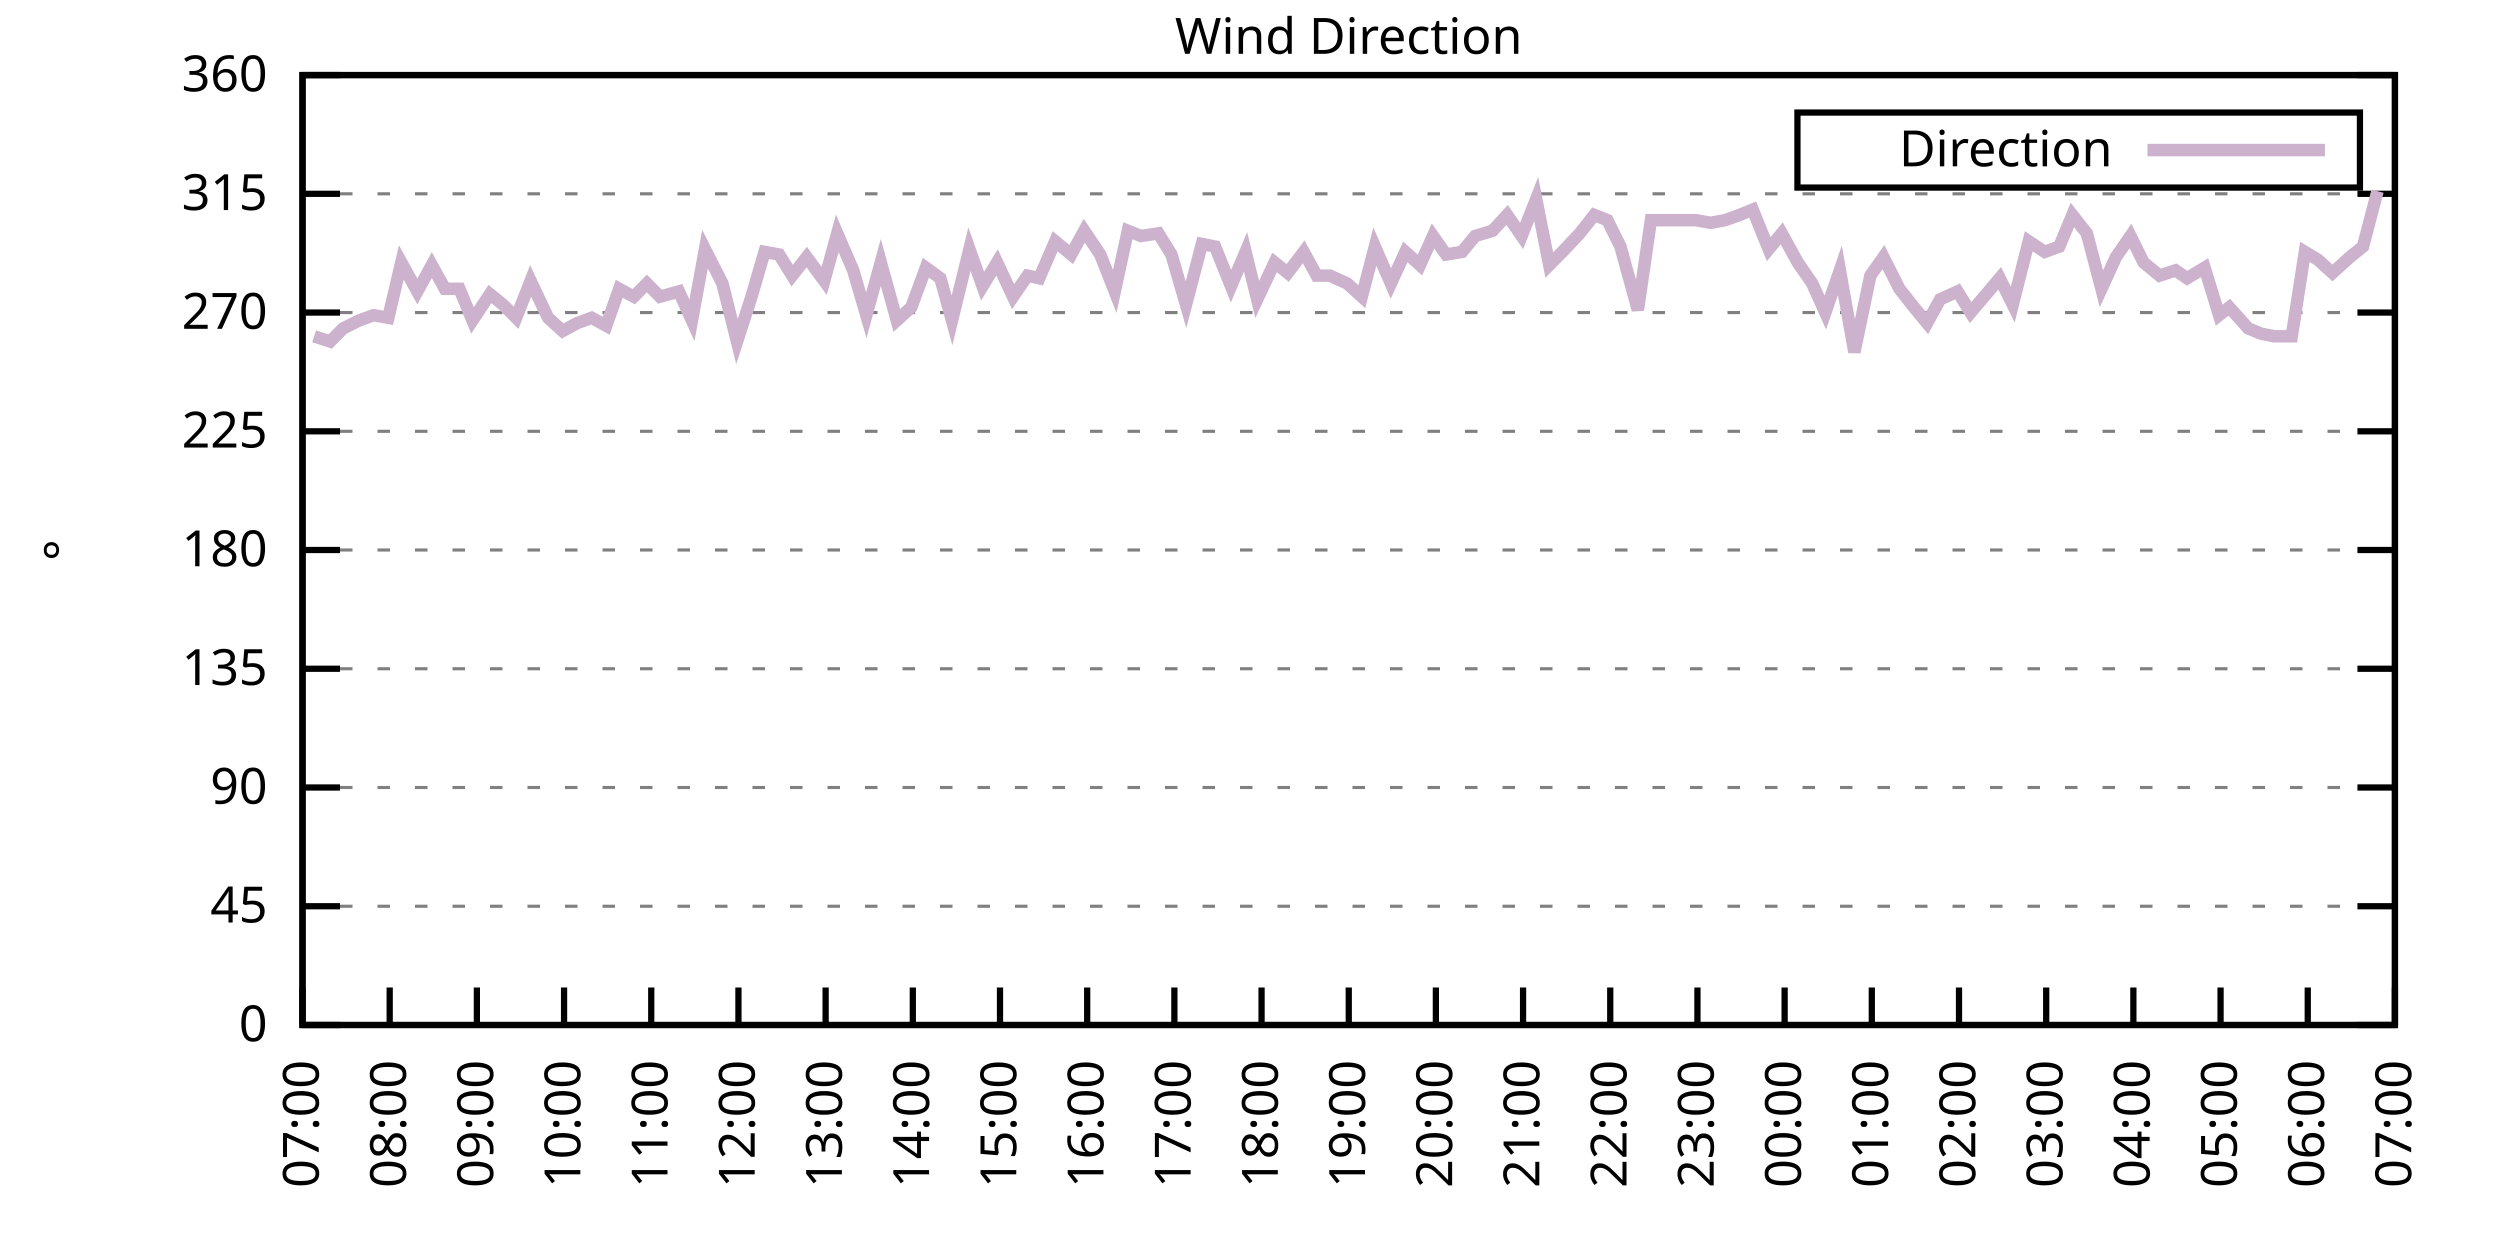
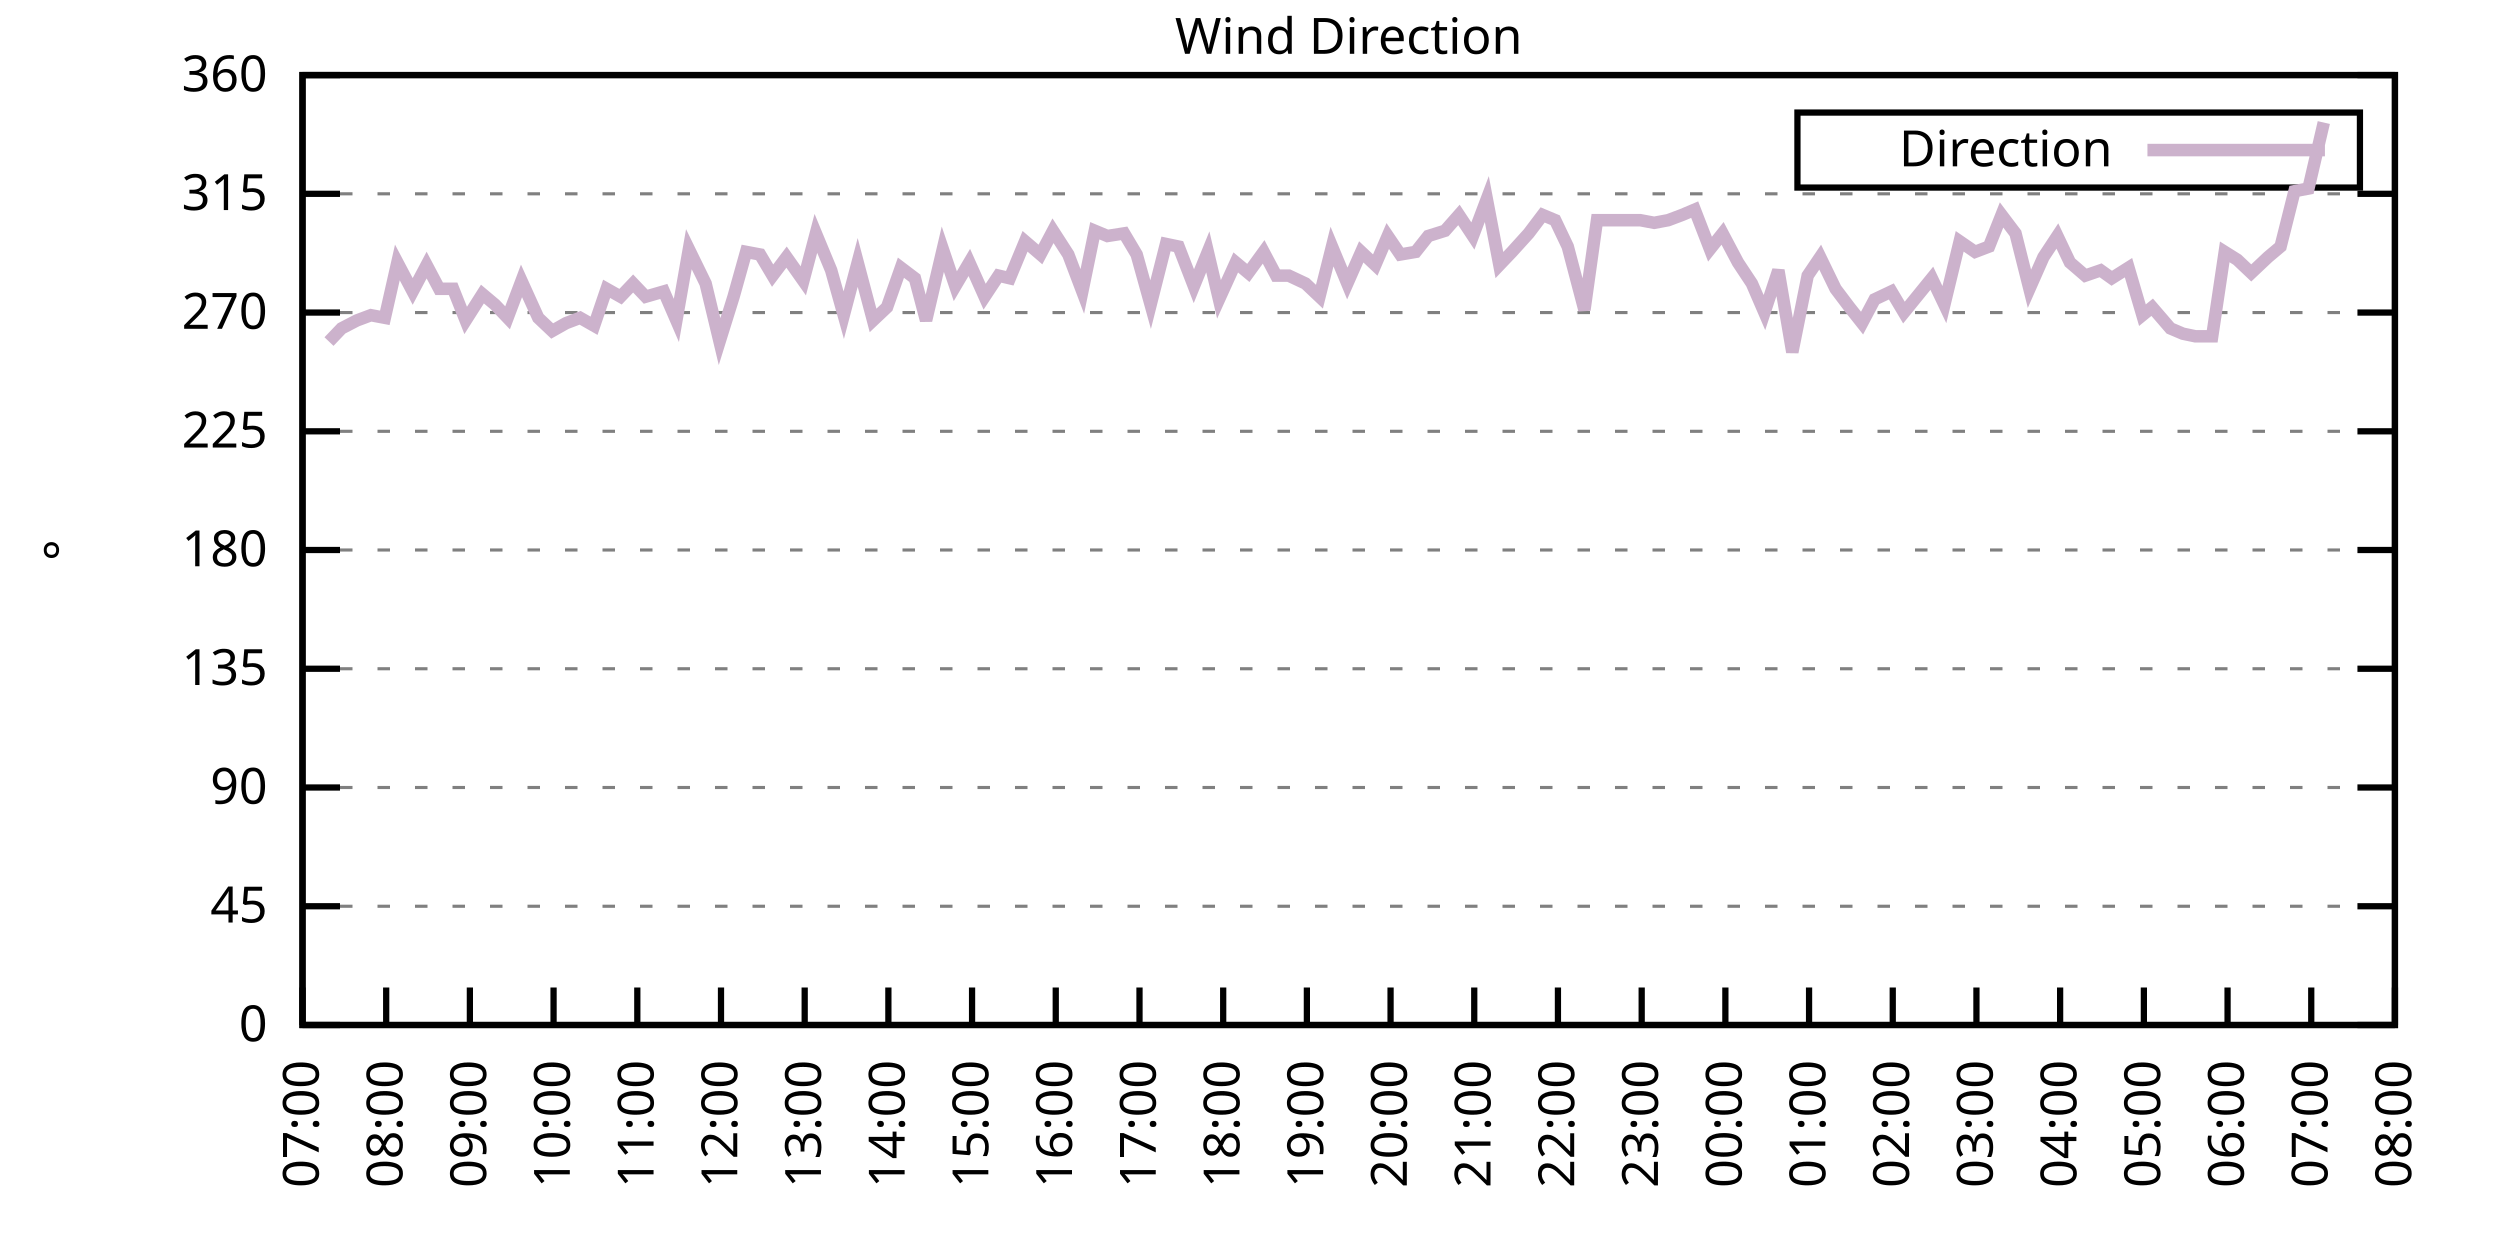
<svg xmlns="http://www.w3.org/2000/svg" xmlns:xlink="http://www.w3.org/1999/xlink" width="400" height="200" viewBox="0 0 400 200">
  <g id="gnuplot_canvas">
    <rect x="0" y="0" width="400" height="200" fill="none" />
    <defs>
      <circle id="gpDot" r="0.5" stroke-width="0.5" stroke="currentColor" />
      <path id="gpPt0" stroke-width="0.333" stroke="currentColor" d="M-1,0 h2 M0,-1 v2" />
      <path id="gpPt1" stroke-width="0.333" stroke="currentColor" d="M-1,-1 L1,1 M1,-1 L-1,1" />
      <path id="gpPt2" stroke-width="0.333" stroke="currentColor" d="M-1,0 L1,0 M0,-1 L0,1 M-1,-1 L1,1 M-1,1 L1,-1" />
      <rect id="gpPt3" stroke-width="0.333" stroke="currentColor" x="-1" y="-1" width="2" height="2" />
      <rect id="gpPt4" stroke-width="0.333" stroke="currentColor" fill="currentColor" x="-1" y="-1" width="2" height="2" />
      <circle id="gpPt5" stroke-width="0.333" stroke="currentColor" cx="0" cy="0" r="1" />
      <use xlink:href="#gpPt5" id="gpPt6" fill="currentColor" stroke="none" />
      <path id="gpPt7" stroke-width="0.333" stroke="currentColor" d="M0,-1.33 L-1.33,0.67 L1.33,0.67 z" />
      <use xlink:href="#gpPt7" id="gpPt8" fill="currentColor" stroke="none" />
      <use xlink:href="#gpPt7" id="gpPt9" stroke="currentColor" transform="rotate(180)" />
      <use xlink:href="#gpPt9" id="gpPt10" fill="currentColor" stroke="none" />
      <use xlink:href="#gpPt3" id="gpPt11" stroke="currentColor" transform="rotate(45)" />
      <use xlink:href="#gpPt11" id="gpPt12" fill="currentColor" stroke="none" />
      <path id="gpPt13" stroke-width="0.333" stroke="currentColor" d="M0,1.330 L1.265,0.411 L0.782,-1.067 L-0.782,-1.076 L-1.265,0.411 z" />
      <use xlink:href="#gpPt13" id="gpPt14" fill="currentColor" stroke="none" />
      <filter id="textbox" filterUnits="objectBoundingBox" x="0" y="0" height="1" width="1">
        <feFlood flood-color="white" flood-opacity="1" result="bgnd" />
        <feComposite in="SourceGraphic" in2="bgnd" operator="atop" />
      </filter>
      <filter id="greybox" filterUnits="objectBoundingBox" x="0" y="0" height="1" width="1">
        <feFlood flood-color="lightgrey" flood-opacity="1" result="grey" />
        <feComposite in="SourceGraphic" in2="grey" operator="atop" />
      </filter>
    </defs>
    <g fill="none" color="white" stroke="currentColor" stroke-width="1.00" stroke-linecap="butt" stroke-linejoin="miter">
</g>
    <g fill="none" color="black" stroke="currentColor" stroke-width="1.00" stroke-linecap="butt" stroke-linejoin="miter">
      <g stroke="none" shape-rendering="crispEdges">
        <polygon fill="rgb(255, 255, 255)" points="48.40,164.00 383.18,164.00 383.18,12.02 48.40,12.02 " />
      </g>
    </g>
    <g fill="none" color="black" stroke="currentColor" stroke-width="1.00" stroke-linecap="butt" stroke-linejoin="miter">
</g>
    <g fill="none" color="black" stroke="black" stroke-width="0.50" stroke-linecap="butt" stroke-linejoin="miter">
</g>
    <g fill="none" color="gray" stroke="currentColor" stroke-width="0.50" stroke-linecap="butt" stroke-linejoin="miter">
      <path stroke="gray" stroke-dasharray="2,4" class="gridline" d="M48.40,164.00 L383.19,164.00  " />
    </g>
    <g fill="none" color="gray" stroke="gray" stroke-width="1.00" stroke-linecap="butt" stroke-linejoin="miter">
</g>
    <g fill="none" color="black" stroke="currentColor" stroke-width="1.00" stroke-linecap="butt" stroke-linejoin="miter">
      <path stroke="black" d="M48.40,164.00 L54.40,164.00 M383.19,164.00 L377.19,164.00  " />
      <g transform="translate(42.80,166.60)" stroke="none" fill="black" font-family="Sans" font-size="8.00" text-anchor="end">
        <text>
          <tspan font-family="Sans"> 0</tspan>
        </text>
      </g>
    </g>
    <g fill="none" color="black" stroke="currentColor" stroke-width="1.00" stroke-linecap="butt" stroke-linejoin="miter">
</g>
    <g fill="none" color="black" stroke="black" stroke-width="0.50" stroke-linecap="butt" stroke-linejoin="miter">
</g>
    <g fill="none" color="gray" stroke="currentColor" stroke-width="0.50" stroke-linecap="butt" stroke-linejoin="miter">
      <path stroke="gray" stroke-dasharray="2,4" class="gridline" d="M48.40,145.00 L383.19,145.00  " />
    </g>
    <g fill="none" color="gray" stroke="gray" stroke-width="1.00" stroke-linecap="butt" stroke-linejoin="miter">
</g>
    <g fill="none" color="black" stroke="currentColor" stroke-width="1.00" stroke-linecap="butt" stroke-linejoin="miter">
      <path stroke="black" d="M48.40,145.00 L54.40,145.00 M383.19,145.00 L377.19,145.00  " />
      <g transform="translate(42.80,147.60)" stroke="none" fill="black" font-family="Sans" font-size="8.00" text-anchor="end">
        <text>
          <tspan font-family="Sans"> 45</tspan>
        </text>
      </g>
    </g>
    <g fill="none" color="black" stroke="currentColor" stroke-width="1.00" stroke-linecap="butt" stroke-linejoin="miter">
</g>
    <g fill="none" color="black" stroke="black" stroke-width="0.50" stroke-linecap="butt" stroke-linejoin="miter">
</g>
    <g fill="none" color="gray" stroke="currentColor" stroke-width="0.50" stroke-linecap="butt" stroke-linejoin="miter">
      <path stroke="gray" stroke-dasharray="2,4" class="gridline" d="M48.40,126.00 L383.19,126.00  " />
    </g>
    <g fill="none" color="gray" stroke="gray" stroke-width="1.00" stroke-linecap="butt" stroke-linejoin="miter">
</g>
    <g fill="none" color="black" stroke="currentColor" stroke-width="1.00" stroke-linecap="butt" stroke-linejoin="miter">
      <path stroke="black" d="M48.40,126.00 L54.40,126.00 M383.19,126.00 L377.19,126.00  " />
      <g transform="translate(42.80,128.60)" stroke="none" fill="black" font-family="Sans" font-size="8.00" text-anchor="end">
        <text>
          <tspan font-family="Sans"> 90</tspan>
        </text>
      </g>
    </g>
    <g fill="none" color="black" stroke="currentColor" stroke-width="1.00" stroke-linecap="butt" stroke-linejoin="miter">
</g>
    <g fill="none" color="black" stroke="black" stroke-width="0.50" stroke-linecap="butt" stroke-linejoin="miter">
</g>
    <g fill="none" color="gray" stroke="currentColor" stroke-width="0.50" stroke-linecap="butt" stroke-linejoin="miter">
      <path stroke="gray" stroke-dasharray="2,4" class="gridline" d="M48.40,107.00 L383.19,107.00  " />
    </g>
    <g fill="none" color="gray" stroke="gray" stroke-width="1.00" stroke-linecap="butt" stroke-linejoin="miter">
</g>
    <g fill="none" color="black" stroke="currentColor" stroke-width="1.00" stroke-linecap="butt" stroke-linejoin="miter">
      <path stroke="black" d="M48.40,107.00 L54.40,107.00 M383.19,107.00 L377.19,107.00  " />
      <g transform="translate(42.80,109.60)" stroke="none" fill="black" font-family="Sans" font-size="8.00" text-anchor="end">
        <text>
          <tspan font-family="Sans"> 135</tspan>
        </text>
      </g>
    </g>
    <g fill="none" color="black" stroke="currentColor" stroke-width="1.00" stroke-linecap="butt" stroke-linejoin="miter">
</g>
    <g fill="none" color="black" stroke="black" stroke-width="0.50" stroke-linecap="butt" stroke-linejoin="miter">
</g>
    <g fill="none" color="gray" stroke="currentColor" stroke-width="0.50" stroke-linecap="butt" stroke-linejoin="miter">
      <path stroke="gray" stroke-dasharray="2,4" class="gridline" d="M48.40,88.00 L383.19,88.00  " />
    </g>
    <g fill="none" color="gray" stroke="gray" stroke-width="1.00" stroke-linecap="butt" stroke-linejoin="miter">
</g>
    <g fill="none" color="black" stroke="currentColor" stroke-width="1.00" stroke-linecap="butt" stroke-linejoin="miter">
      <path stroke="black" d="M48.40,88.00 L54.40,88.00 M383.19,88.00 L377.19,88.00  " />
      <g transform="translate(42.80,90.60)" stroke="none" fill="black" font-family="Sans" font-size="8.00" text-anchor="end">
        <text>
          <tspan font-family="Sans"> 180</tspan>
        </text>
      </g>
    </g>
    <g fill="none" color="black" stroke="currentColor" stroke-width="1.00" stroke-linecap="butt" stroke-linejoin="miter">
</g>
    <g fill="none" color="black" stroke="black" stroke-width="0.50" stroke-linecap="butt" stroke-linejoin="miter">
</g>
    <g fill="none" color="gray" stroke="currentColor" stroke-width="0.50" stroke-linecap="butt" stroke-linejoin="miter">
      <path stroke="gray" stroke-dasharray="2,4" class="gridline" d="M48.40,69.01 L383.19,69.01  " />
    </g>
    <g fill="none" color="gray" stroke="gray" stroke-width="1.00" stroke-linecap="butt" stroke-linejoin="miter">
</g>
    <g fill="none" color="black" stroke="currentColor" stroke-width="1.00" stroke-linecap="butt" stroke-linejoin="miter">
      <path stroke="black" d="M48.40,69.01 L54.40,69.01 M383.19,69.01 L377.19,69.01  " />
      <g transform="translate(42.80,71.61)" stroke="none" fill="black" font-family="Sans" font-size="8.00" text-anchor="end">
        <text>
          <tspan font-family="Sans"> 225</tspan>
        </text>
      </g>
    </g>
    <g fill="none" color="black" stroke="currentColor" stroke-width="1.00" stroke-linecap="butt" stroke-linejoin="miter">
</g>
    <g fill="none" color="black" stroke="black" stroke-width="0.50" stroke-linecap="butt" stroke-linejoin="miter">
</g>
    <g fill="none" color="gray" stroke="currentColor" stroke-width="0.50" stroke-linecap="butt" stroke-linejoin="miter">
      <path stroke="gray" stroke-dasharray="2,4" class="gridline" d="M48.40,50.01 L383.19,50.01  " />
    </g>
    <g fill="none" color="gray" stroke="gray" stroke-width="1.00" stroke-linecap="butt" stroke-linejoin="miter">
</g>
    <g fill="none" color="black" stroke="currentColor" stroke-width="1.00" stroke-linecap="butt" stroke-linejoin="miter">
      <path stroke="black" d="M48.40,50.01 L54.40,50.01 M383.19,50.01 L377.19,50.01  " />
      <g transform="translate(42.80,52.61)" stroke="none" fill="black" font-family="Sans" font-size="8.00" text-anchor="end">
        <text>
          <tspan font-family="Sans"> 270</tspan>
        </text>
      </g>
    </g>
    <g fill="none" color="black" stroke="currentColor" stroke-width="1.00" stroke-linecap="butt" stroke-linejoin="miter">
</g>
    <g fill="none" color="black" stroke="black" stroke-width="0.50" stroke-linecap="butt" stroke-linejoin="miter">
</g>
    <g fill="none" color="gray" stroke="currentColor" stroke-width="0.50" stroke-linecap="butt" stroke-linejoin="miter">
      <path stroke="gray" stroke-dasharray="2,4" class="gridline" d="M48.40,31.01 L383.19,31.01  " />
    </g>
    <g fill="none" color="gray" stroke="gray" stroke-width="1.00" stroke-linecap="butt" stroke-linejoin="miter">
</g>
    <g fill="none" color="black" stroke="currentColor" stroke-width="1.00" stroke-linecap="butt" stroke-linejoin="miter">
      <path stroke="black" d="M48.40,31.01 L54.40,31.01 M383.19,31.01 L377.19,31.01  " />
      <g transform="translate(42.80,33.61)" stroke="none" fill="black" font-family="Sans" font-size="8.00" text-anchor="end">
        <text>
          <tspan font-family="Sans"> 315</tspan>
        </text>
      </g>
    </g>
    <g fill="none" color="black" stroke="currentColor" stroke-width="1.00" stroke-linecap="butt" stroke-linejoin="miter">
</g>
    <g fill="none" color="black" stroke="black" stroke-width="0.50" stroke-linecap="butt" stroke-linejoin="miter">
</g>
    <g fill="none" color="gray" stroke="currentColor" stroke-width="0.50" stroke-linecap="butt" stroke-linejoin="miter">
      <path stroke="gray" stroke-dasharray="2,4" class="gridline" d="M48.40,12.01 L383.19,12.01  " />
    </g>
    <g fill="none" color="gray" stroke="gray" stroke-width="1.00" stroke-linecap="butt" stroke-linejoin="miter">
</g>
    <g fill="none" color="black" stroke="currentColor" stroke-width="1.00" stroke-linecap="butt" stroke-linejoin="miter">
      <path stroke="black" d="M48.40,12.01 L54.40,12.01 M383.19,12.01 L377.19,12.01  " />
      <g transform="translate(42.80,14.61)" stroke="none" fill="black" font-family="Sans" font-size="8.00" text-anchor="end">
        <text>
          <tspan font-family="Sans"> 360</tspan>
        </text>
      </g>
    </g>
    <g fill="none" color="black" stroke="currentColor" stroke-width="1.00" stroke-linecap="butt" stroke-linejoin="miter">
      <path stroke="black" d="M48.40,164.00 L48.40,158.00  " />
      <g transform="translate(51.00,169.60) rotate(270.00)" stroke="none" fill="black" font-family="Sans" font-size="8.00" text-anchor="end">
        <text>
          <tspan font-family="Sans">07:00</tspan>
        </text>
      </g>
    </g>
    <g fill="none" color="black" stroke="currentColor" stroke-width="1.00" stroke-linecap="butt" stroke-linejoin="miter">
-       <path stroke="black" d="M62.35,164.00 L62.35,158.00  " />
-       <g transform="translate(64.95,169.60) rotate(270.00)" stroke="none" fill="black" font-family="Sans" font-size="8.00" text-anchor="end">
+       <path stroke="black" d="M61.79,164.00 L61.79,158.00  " />
+       <g transform="translate(64.39,169.60) rotate(270.00)" stroke="none" fill="black" font-family="Sans" font-size="8.00" text-anchor="end">
        <text>
          <tspan font-family="Sans">08:00</tspan>
        </text>
      </g>
    </g>
    <g fill="none" color="black" stroke="currentColor" stroke-width="1.00" stroke-linecap="butt" stroke-linejoin="miter">
-       <path stroke="black" d="M76.30,164.00 L76.30,158.00  " />
-       <g transform="translate(78.90,169.60) rotate(270.00)" stroke="none" fill="black" font-family="Sans" font-size="8.00" text-anchor="end">
+       <path stroke="black" d="M75.18,164.00 L75.18,158.00  " />
+       <g transform="translate(77.78,169.60) rotate(270.00)" stroke="none" fill="black" font-family="Sans" font-size="8.00" text-anchor="end">
        <text>
          <tspan font-family="Sans">09:00</tspan>
        </text>
      </g>
    </g>
    <g fill="none" color="black" stroke="currentColor" stroke-width="1.00" stroke-linecap="butt" stroke-linejoin="miter">
-       <path stroke="black" d="M90.25,164.00 L90.25,158.00  " />
-       <g transform="translate(92.85,169.60) rotate(270.00)" stroke="none" fill="black" font-family="Sans" font-size="8.00" text-anchor="end">
+       <path stroke="black" d="M88.57,164.00 L88.57,158.00  " />
+       <g transform="translate(91.17,169.60) rotate(270.00)" stroke="none" fill="black" font-family="Sans" font-size="8.00" text-anchor="end">
        <text>
          <tspan font-family="Sans">10:00</tspan>
        </text>
      </g>
    </g>
    <g fill="none" color="black" stroke="currentColor" stroke-width="1.00" stroke-linecap="butt" stroke-linejoin="miter">
-       <path stroke="black" d="M104.20,164.00 L104.20,158.00  " />
-       <g transform="translate(106.80,169.60) rotate(270.00)" stroke="none" fill="black" font-family="Sans" font-size="8.00" text-anchor="end">
+       <path stroke="black" d="M101.97,164.00 L101.97,158.00  " />
+       <g transform="translate(104.57,169.60) rotate(270.00)" stroke="none" fill="black" font-family="Sans" font-size="8.00" text-anchor="end">
        <text>
          <tspan font-family="Sans">11:00</tspan>
        </text>
      </g>
    </g>
    <g fill="none" color="black" stroke="currentColor" stroke-width="1.00" stroke-linecap="butt" stroke-linejoin="miter">
-       <path stroke="black" d="M118.15,164.00 L118.15,158.00  " />
-       <g transform="translate(120.75,169.60) rotate(270.00)" stroke="none" fill="black" font-family="Sans" font-size="8.00" text-anchor="end">
+       <path stroke="black" d="M115.36,164.00 L115.36,158.00  " />
+       <g transform="translate(117.96,169.60) rotate(270.00)" stroke="none" fill="black" font-family="Sans" font-size="8.00" text-anchor="end">
        <text>
          <tspan font-family="Sans">12:00</tspan>
        </text>
      </g>
    </g>
    <g fill="none" color="black" stroke="currentColor" stroke-width="1.00" stroke-linecap="butt" stroke-linejoin="miter">
-       <path stroke="black" d="M132.10,164.00 L132.10,158.00  " />
-       <g transform="translate(134.70,169.60) rotate(270.00)" stroke="none" fill="black" font-family="Sans" font-size="8.00" text-anchor="end">
+       <path stroke="black" d="M128.75,164.00 L128.75,158.00  " />
+       <g transform="translate(131.35,169.60) rotate(270.00)" stroke="none" fill="black" font-family="Sans" font-size="8.00" text-anchor="end">
        <text>
          <tspan font-family="Sans">13:00</tspan>
        </text>
      </g>
    </g>
    <g fill="none" color="black" stroke="currentColor" stroke-width="1.00" stroke-linecap="butt" stroke-linejoin="miter">
-       <path stroke="black" d="M146.05,164.00 L146.05,158.00  " />
-       <g transform="translate(148.65,169.60) rotate(270.00)" stroke="none" fill="black" font-family="Sans" font-size="8.00" text-anchor="end">
+       <path stroke="black" d="M142.14,164.00 L142.14,158.00  " />
+       <g transform="translate(144.74,169.60) rotate(270.00)" stroke="none" fill="black" font-family="Sans" font-size="8.00" text-anchor="end">
        <text>
          <tspan font-family="Sans">14:00</tspan>
        </text>
      </g>
    </g>
    <g fill="none" color="black" stroke="currentColor" stroke-width="1.00" stroke-linecap="butt" stroke-linejoin="miter">
-       <path stroke="black" d="M160.00,164.00 L160.00,158.00  " />
-       <g transform="translate(162.60,169.60) rotate(270.00)" stroke="none" fill="black" font-family="Sans" font-size="8.00" text-anchor="end">
+       <path stroke="black" d="M155.53,164.00 L155.53,158.00  " />
+       <g transform="translate(158.13,169.60) rotate(270.00)" stroke="none" fill="black" font-family="Sans" font-size="8.00" text-anchor="end">
        <text>
          <tspan font-family="Sans">15:00</tspan>
        </text>
      </g>
    </g>
    <g fill="none" color="black" stroke="currentColor" stroke-width="1.00" stroke-linecap="butt" stroke-linejoin="miter">
-       <path stroke="black" d="M173.95,164.00 L173.95,158.00  " />
-       <g transform="translate(176.55,169.60) rotate(270.00)" stroke="none" fill="black" font-family="Sans" font-size="8.00" text-anchor="end">
+       <path stroke="black" d="M168.92,164.00 L168.92,158.00  " />
+       <g transform="translate(171.52,169.60) rotate(270.00)" stroke="none" fill="black" font-family="Sans" font-size="8.00" text-anchor="end">
        <text>
          <tspan font-family="Sans">16:00</tspan>
        </text>
      </g>
    </g>
    <g fill="none" color="black" stroke="currentColor" stroke-width="1.00" stroke-linecap="butt" stroke-linejoin="miter">
-       <path stroke="black" d="M187.90,164.00 L187.90,158.00  " />
-       <g transform="translate(190.50,169.60) rotate(270.00)" stroke="none" fill="black" font-family="Sans" font-size="8.00" text-anchor="end">
+       <path stroke="black" d="M182.32,164.00 L182.32,158.00  " />
+       <g transform="translate(184.92,169.60) rotate(270.00)" stroke="none" fill="black" font-family="Sans" font-size="8.00" text-anchor="end">
        <text>
          <tspan font-family="Sans">17:00</tspan>
        </text>
      </g>
    </g>
    <g fill="none" color="black" stroke="currentColor" stroke-width="1.00" stroke-linecap="butt" stroke-linejoin="miter">
-       <path stroke="black" d="M201.85,164.00 L201.85,158.00  " />
-       <g transform="translate(204.45,169.60) rotate(270.00)" stroke="none" fill="black" font-family="Sans" font-size="8.00" text-anchor="end">
+       <path stroke="black" d="M195.71,164.00 L195.71,158.00  " />
+       <g transform="translate(198.31,169.60) rotate(270.00)" stroke="none" fill="black" font-family="Sans" font-size="8.00" text-anchor="end">
        <text>
          <tspan font-family="Sans">18:00</tspan>
        </text>
      </g>
    </g>
    <g fill="none" color="black" stroke="currentColor" stroke-width="1.00" stroke-linecap="butt" stroke-linejoin="miter">
-       <path stroke="black" d="M215.80,164.00 L215.80,158.00  " />
-       <g transform="translate(218.40,169.60) rotate(270.00)" stroke="none" fill="black" font-family="Sans" font-size="8.00" text-anchor="end">
+       <path stroke="black" d="M209.10,164.00 L209.10,158.00  " />
+       <g transform="translate(211.70,169.60) rotate(270.00)" stroke="none" fill="black" font-family="Sans" font-size="8.00" text-anchor="end">
        <text>
          <tspan font-family="Sans">19:00</tspan>
        </text>
      </g>
    </g>
    <g fill="none" color="black" stroke="currentColor" stroke-width="1.00" stroke-linecap="butt" stroke-linejoin="miter">
-       <path stroke="black" d="M229.74,164.00 L229.74,158.00  " />
-       <g transform="translate(232.34,169.60) rotate(270.00)" stroke="none" fill="black" font-family="Sans" font-size="8.00" text-anchor="end">
+       <path stroke="black" d="M222.49,164.00 L222.49,158.00  " />
+       <g transform="translate(225.09,169.60) rotate(270.00)" stroke="none" fill="black" font-family="Sans" font-size="8.00" text-anchor="end">
        <text>
          <tspan font-family="Sans">20:00</tspan>
        </text>
      </g>
    </g>
    <g fill="none" color="black" stroke="currentColor" stroke-width="1.00" stroke-linecap="butt" stroke-linejoin="miter">
-       <path stroke="black" d="M243.69,164.00 L243.69,158.00  " />
-       <g transform="translate(246.29,169.60) rotate(270.00)" stroke="none" fill="black" font-family="Sans" font-size="8.00" text-anchor="end">
+       <path stroke="black" d="M235.88,164.00 L235.88,158.00  " />
+       <g transform="translate(238.48,169.60) rotate(270.00)" stroke="none" fill="black" font-family="Sans" font-size="8.00" text-anchor="end">
        <text>
          <tspan font-family="Sans">21:00</tspan>
        </text>
      </g>
    </g>
    <g fill="none" color="black" stroke="currentColor" stroke-width="1.00" stroke-linecap="butt" stroke-linejoin="miter">
-       <path stroke="black" d="M257.64,164.00 L257.64,158.00  " />
-       <g transform="translate(260.24,169.60) rotate(270.00)" stroke="none" fill="black" font-family="Sans" font-size="8.00" text-anchor="end">
+       <path stroke="black" d="M249.27,164.00 L249.27,158.00  " />
+       <g transform="translate(251.87,169.60) rotate(270.00)" stroke="none" fill="black" font-family="Sans" font-size="8.00" text-anchor="end">
        <text>
          <tspan font-family="Sans">22:00</tspan>
        </text>
      </g>
    </g>
    <g fill="none" color="black" stroke="currentColor" stroke-width="1.00" stroke-linecap="butt" stroke-linejoin="miter">
-       <path stroke="black" d="M271.59,164.00 L271.59,158.00  " />
-       <g transform="translate(274.19,169.60) rotate(270.00)" stroke="none" fill="black" font-family="Sans" font-size="8.00" text-anchor="end">
+       <path stroke="black" d="M262.67,164.00 L262.67,158.00  " />
+       <g transform="translate(265.27,169.60) rotate(270.00)" stroke="none" fill="black" font-family="Sans" font-size="8.00" text-anchor="end">
        <text>
          <tspan font-family="Sans">23:00</tspan>
        </text>
      </g>
    </g>
    <g fill="none" color="black" stroke="currentColor" stroke-width="1.00" stroke-linecap="butt" stroke-linejoin="miter">
-       <path stroke="black" d="M285.54,164.00 L285.54,158.00  " />
-       <g transform="translate(288.14,169.60) rotate(270.00)" stroke="none" fill="black" font-family="Sans" font-size="8.00" text-anchor="end">
+       <path stroke="black" d="M276.06,164.00 L276.06,158.00  " />
+       <g transform="translate(278.66,169.60) rotate(270.00)" stroke="none" fill="black" font-family="Sans" font-size="8.00" text-anchor="end">
        <text>
          <tspan font-family="Sans">00:00</tspan>
        </text>
      </g>
    </g>
    <g fill="none" color="black" stroke="currentColor" stroke-width="1.00" stroke-linecap="butt" stroke-linejoin="miter">
-       <path stroke="black" d="M299.49,164.00 L299.49,158.00  " />
-       <g transform="translate(302.09,169.60) rotate(270.00)" stroke="none" fill="black" font-family="Sans" font-size="8.00" text-anchor="end">
+       <path stroke="black" d="M289.45,164.00 L289.45,158.00  " />
+       <g transform="translate(292.05,169.60) rotate(270.00)" stroke="none" fill="black" font-family="Sans" font-size="8.00" text-anchor="end">
        <text>
          <tspan font-family="Sans">01:00</tspan>
        </text>
      </g>
    </g>
    <g fill="none" color="black" stroke="currentColor" stroke-width="1.00" stroke-linecap="butt" stroke-linejoin="miter">
-       <path stroke="black" d="M313.44,164.00 L313.44,158.00  " />
-       <g transform="translate(316.04,169.60) rotate(270.00)" stroke="none" fill="black" font-family="Sans" font-size="8.00" text-anchor="end">
+       <path stroke="black" d="M302.84,164.00 L302.84,158.00  " />
+       <g transform="translate(305.44,169.60) rotate(270.00)" stroke="none" fill="black" font-family="Sans" font-size="8.00" text-anchor="end">
        <text>
          <tspan font-family="Sans">02:00</tspan>
        </text>
      </g>
    </g>
    <g fill="none" color="black" stroke="currentColor" stroke-width="1.00" stroke-linecap="butt" stroke-linejoin="miter">
-       <path stroke="black" d="M327.39,164.00 L327.39,158.00  " />
-       <g transform="translate(329.99,169.60) rotate(270.00)" stroke="none" fill="black" font-family="Sans" font-size="8.00" text-anchor="end">
+       <path stroke="black" d="M316.23,164.00 L316.23,158.00  " />
+       <g transform="translate(318.83,169.60) rotate(270.00)" stroke="none" fill="black" font-family="Sans" font-size="8.00" text-anchor="end">
        <text>
          <tspan font-family="Sans">03:00</tspan>
        </text>
      </g>
    </g>
    <g fill="none" color="black" stroke="currentColor" stroke-width="1.00" stroke-linecap="butt" stroke-linejoin="miter">
-       <path stroke="black" d="M341.34,164.00 L341.34,158.00  " />
-       <g transform="translate(343.94,169.60) rotate(270.00)" stroke="none" fill="black" font-family="Sans" font-size="8.00" text-anchor="end">
+       <path stroke="black" d="M329.62,164.00 L329.62,158.00  " />
+       <g transform="translate(332.22,169.60) rotate(270.00)" stroke="none" fill="black" font-family="Sans" font-size="8.00" text-anchor="end">
        <text>
          <tspan font-family="Sans">04:00</tspan>
        </text>
      </g>
    </g>
    <g fill="none" color="black" stroke="currentColor" stroke-width="1.00" stroke-linecap="butt" stroke-linejoin="miter">
-       <path stroke="black" d="M355.29,164.00 L355.29,158.00  " />
-       <g transform="translate(357.89,169.60) rotate(270.00)" stroke="none" fill="black" font-family="Sans" font-size="8.00" text-anchor="end">
+       <path stroke="black" d="M343.02,164.00 L343.02,158.00  " />
+       <g transform="translate(345.62,169.60) rotate(270.00)" stroke="none" fill="black" font-family="Sans" font-size="8.00" text-anchor="end">
        <text>
          <tspan font-family="Sans">05:00</tspan>
        </text>
      </g>
    </g>
    <g fill="none" color="black" stroke="currentColor" stroke-width="1.00" stroke-linecap="butt" stroke-linejoin="miter">
-       <path stroke="black" d="M369.24,164.00 L369.24,158.00  " />
-       <g transform="translate(371.84,169.60) rotate(270.00)" stroke="none" fill="black" font-family="Sans" font-size="8.00" text-anchor="end">
+       <path stroke="black" d="M356.41,164.00 L356.41,158.00  " />
+       <g transform="translate(359.01,169.60) rotate(270.00)" stroke="none" fill="black" font-family="Sans" font-size="8.00" text-anchor="end">
        <text>
          <tspan font-family="Sans">06:00</tspan>
+         </text>
+       </g>
+     </g>
+     <g fill="none" color="black" stroke="currentColor" stroke-width="1.00" stroke-linecap="butt" stroke-linejoin="miter">
+       <path stroke="black" d="M369.80,164.00 L369.80,158.00  " />
+       <g transform="translate(372.40,169.60) rotate(270.00)" stroke="none" fill="black" font-family="Sans" font-size="8.00" text-anchor="end">
+         <text>
+           <tspan font-family="Sans">07:00</tspan>
        </text>
      </g>
    </g>
    <g fill="none" color="black" stroke="currentColor" stroke-width="1.00" stroke-linecap="butt" stroke-linejoin="miter">
      <path stroke="black" d="M383.19,164.00 L383.19,158.00  " />
      <g transform="translate(385.79,169.60) rotate(270.00)" stroke="none" fill="black" font-family="Sans" font-size="8.00" text-anchor="end">
        <text>
-           <tspan font-family="Sans">07:00</tspan>
+           <tspan font-family="Sans">08:00</tspan>
        </text>
      </g>
    </g>
    <g fill="none" color="black" stroke="currentColor" stroke-width="1.00" stroke-linecap="butt" stroke-linejoin="miter">
</g>
    <g fill="none" color="black" stroke="currentColor" stroke-width="1.00" stroke-linecap="butt" stroke-linejoin="miter">
      <path stroke="black" d="M48.40,12.01 L48.40,164.00 L383.19,164.00 L383.19,12.01 L48.40,12.01 Z  " />
    </g>
    <g fill="none" color="black" stroke="currentColor" stroke-width="1.00" stroke-linecap="butt" stroke-linejoin="miter">
</g>
    <g fill="none" color="black" stroke="currentColor" stroke-width="1.00" stroke-linecap="butt" stroke-linejoin="miter">
      <path stroke="black" d="M287.59,30.01 L287.59,18.01 L377.59,18.01 L377.59,30.01 L287.59,30.01 Z  " />
    </g>
    <g id="Wind_direction_plot_1">
      <g fill="none" color="white" stroke="black" stroke-width="2.00" stroke-linecap="butt" stroke-linejoin="miter">
</g>
      <g fill="none" color="black" stroke="currentColor" stroke-width="2.00" stroke-linecap="butt" stroke-linejoin="miter">
        <g transform="translate(337.99,26.61)" stroke="none" fill="black" font-family="Sans" font-size="8.00" text-anchor="end">
          <text>
            <tspan font-family="Sans">Direction</tspan>
          </text>
        </g>
      </g>
      <g fill="none" color="black" stroke="currentColor" stroke-width="2.00" stroke-linecap="butt" stroke-linejoin="miter">
-         <path stroke="rgb(204, 178, 204)" d="M343.59,24.01 L371.99,24.01 M50.26,53.81 L52.82,54.65 L54.91,52.54 L57.47,51.27 L59.79,50.43 L62.12,50.85   L64.21,41.99 L66.77,46.63 L69.09,42.41 L71.18,46.21 L73.51,46.21 L75.60,51.27 L78.39,47.05 L80.48,48.74   L82.58,50.85 L84.90,44.94 L87.69,50.85 L90.02,52.96 L92.34,51.70 L94.67,50.85 L96.99,52.12 L99.08,46.21   L101.41,47.47 L103.50,45.36 L105.59,47.47 L108.62,46.63 L110.71,51.27 L112.80,39.87 L115.59,45.36 L117.92,54.65   L120.24,47.47 L122.33,40.30 L124.66,40.72 L126.75,44.10 L129.08,41.14 L131.87,44.94 L133.96,37.34 L136.51,43.25   L138.61,50.43 L140.93,41.99 L143.49,51.27 L145.81,49.16 L148.14,42.83 L150.46,44.52 L152.32,51.27 L155.11,39.87   L157.21,45.79 L159.53,41.99 L162.09,47.47 L164.41,44.10 L166.27,44.52 L168.83,38.61 L171.39,40.72 L173.48,36.92   L176.04,40.72 L178.36,46.63 L180.46,36.92 L182.55,37.76 L185.34,37.34 L187.43,40.72 L189.76,48.74 L192.31,39.03   L194.41,39.45 L196.96,45.79 L199.29,40.30 L201.15,47.90 L203.94,41.99 L206.03,43.67 L208.59,40.30 L210.68,44.10   L212.77,44.10 L215.56,45.36 L217.89,47.47 L219.98,39.45 L222.54,45.36 L224.86,40.30 L227.19,42.41 L229.28,37.76   L231.37,40.72 L233.93,40.30 L236.02,37.76 L238.81,36.92 L241.14,34.39 L243.46,37.76 L245.79,31.85 L247.88,42.41   L249.97,40.30 L252.76,37.34 L255.09,34.39 L257.18,35.23 L259.27,39.45 L262.06,49.59 L264.15,35.23 L266.71,35.23   L269.04,35.23 L271.36,35.23 L273.69,35.65 L276.01,35.23 L278.34,34.39 L280.43,33.54 L282.99,39.87 L285.08,37.34   L287.64,41.99 L289.96,45.36 L292.05,50.01 L294.38,43.25 L296.70,56.34 L299.26,44.10 L301.35,41.14 L303.91,46.21   L306.23,49.16 L308.33,51.70 L310.42,47.90 L313.21,46.63 L315.30,50.01 L319.95,44.52 L322.04,48.74 L324.60,38.61   L327.16,40.30 L329.48,39.45 L331.58,34.39 L333.90,37.34 L336.23,46.21 L338.55,41.14 L340.88,37.76 L342.97,41.99   L345.53,44.10 L348.08,43.25 L349.94,44.52 L352.73,42.83 L355.06,50.43 L356.69,49.16 L359.71,52.54 L361.80,53.39   L363.89,53.81 L366.68,53.81 L368.78,40.30 L370.87,41.56 L373.19,43.67 L375.98,41.14 L378.08,39.45 L380.40,30.59    " />
+         <path stroke="rgb(204, 178, 204)" d="M343.59,24.01 L371.99,24.01 M52.64,54.65 L54.65,52.54 L57.10,51.27 L59.34,50.43 L61.57,50.85 L63.58,41.99   L66.03,46.63 L68.26,42.41 L70.27,46.21 L72.50,46.21 L74.51,51.27 L77.19,47.05 L79.20,48.74 L81.21,50.85   L83.44,44.94 L86.12,50.85 L88.35,52.96 L90.58,51.70 L92.82,50.85 L95.05,52.12 L97.06,46.21 L99.29,47.47   L101.30,45.36 L103.31,47.47 L106.21,46.63 L108.22,51.27 L110.22,39.87 L112.90,45.36 L115.13,54.65 L117.37,47.47   L119.38,40.30 L121.61,40.72 L123.62,44.10 L125.85,41.14 L128.53,44.94 L130.54,37.34 L132.99,43.25 L135.00,50.43   L137.23,41.99 L139.69,51.27 L141.92,49.16 L144.15,42.83 L146.38,44.52 L148.17,51.27 L150.85,39.87 L152.85,45.79   L155.09,41.99 L157.54,47.47 L159.77,44.10 L161.56,44.52 L164.01,38.61 L166.47,40.72 L168.48,36.92 L170.93,40.72   L173.17,46.63 L175.17,36.92 L177.18,37.76 L179.86,37.34 L181.87,40.72 L184.10,48.74 L186.56,39.03 L188.57,39.45   L191.02,45.79 L193.25,40.30 L195.04,47.90 L197.72,41.99 L199.73,43.67 L202.18,40.30 L204.19,44.10 L206.20,44.10   L208.88,45.36 L211.11,47.47 L213.12,39.45 L215.57,45.36 L217.80,40.30 L220.04,42.41 L222.04,37.76 L224.05,40.72   L226.51,40.30 L228.52,37.76 L231.20,36.92 L233.43,34.39 L235.66,37.76 L237.89,31.85 L239.90,42.41 L241.91,40.30   L244.59,37.34 L246.82,34.39 L248.83,35.23 L250.84,39.45 L253.51,49.59 L255.52,35.23 L257.98,35.23 L260.21,35.23   L262.44,35.23 L264.67,35.65 L266.91,35.23 L269.14,34.39 L271.15,33.54 L273.60,39.87 L275.61,37.34 L278.07,41.99   L280.30,45.36 L282.31,50.01 L284.54,43.25 L286.77,56.34 L289.23,44.10 L291.23,41.14 L293.69,46.21 L295.92,49.16   L297.93,51.70 L299.94,47.90 L302.62,46.63 L304.63,50.01 L309.09,44.52 L311.10,48.74 L313.55,38.61 L316.01,40.30   L318.24,39.45 L320.25,34.39 L322.48,37.34 L324.71,46.21 L326.95,41.14 L329.18,37.76 L331.19,41.99 L333.64,44.10   L336.10,43.25 L337.88,44.52 L340.56,42.83 L342.79,50.43 L344.35,49.16 L347.26,52.54 L349.26,53.39 L351.27,53.81   L353.95,53.81 L355.96,40.30 L357.97,41.56 L360.20,43.67 L362.88,41.14 L364.89,39.45 L367.12,30.59 L369.35,30.16   L371.81,19.61  " />
      </g>
    </g>
    <g fill="none" color="black" stroke="currentColor" stroke-width="2.00" stroke-linecap="butt" stroke-linejoin="miter">
</g>
    <g fill="none" color="black" stroke="black" stroke-width="1.00" stroke-linecap="butt" stroke-linejoin="miter">
</g>
    <g fill="none" color="black" stroke="currentColor" stroke-width="1.00" stroke-linecap="butt" stroke-linejoin="miter">
      <path stroke="black" d="M48.40,12.01 L48.40,164.00 L383.19,164.00 L383.19,12.01 L48.40,12.01 Z  " />
      <g transform="translate(12.80,88.01) rotate(270.00)" stroke="none" fill="black" font-family="Sans" font-size="8.00" text-anchor="middle">
        <text>
          <tspan font-family="Sans">°</tspan>
        </text>
      </g>
    </g>
    <g fill="none" color="black" stroke="currentColor" stroke-width="1.00" stroke-linecap="butt" stroke-linejoin="miter">
</g>
    <g fill="none" color="black" stroke="currentColor" stroke-width="1.00" stroke-linecap="butt" stroke-linejoin="miter">
      <g transform="translate(215.79,8.61)" stroke="none" fill="black" font-family="Sans" font-size="8.00" text-anchor="middle">
        <text>
          <tspan font-family="Sans">Wind Direction</tspan>
        </text>
      </g>
    </g>
    <g fill="none" color="black" stroke="currentColor" stroke-width="1.00" stroke-linecap="butt" stroke-linejoin="miter">
</g>
  </g>
</svg>
